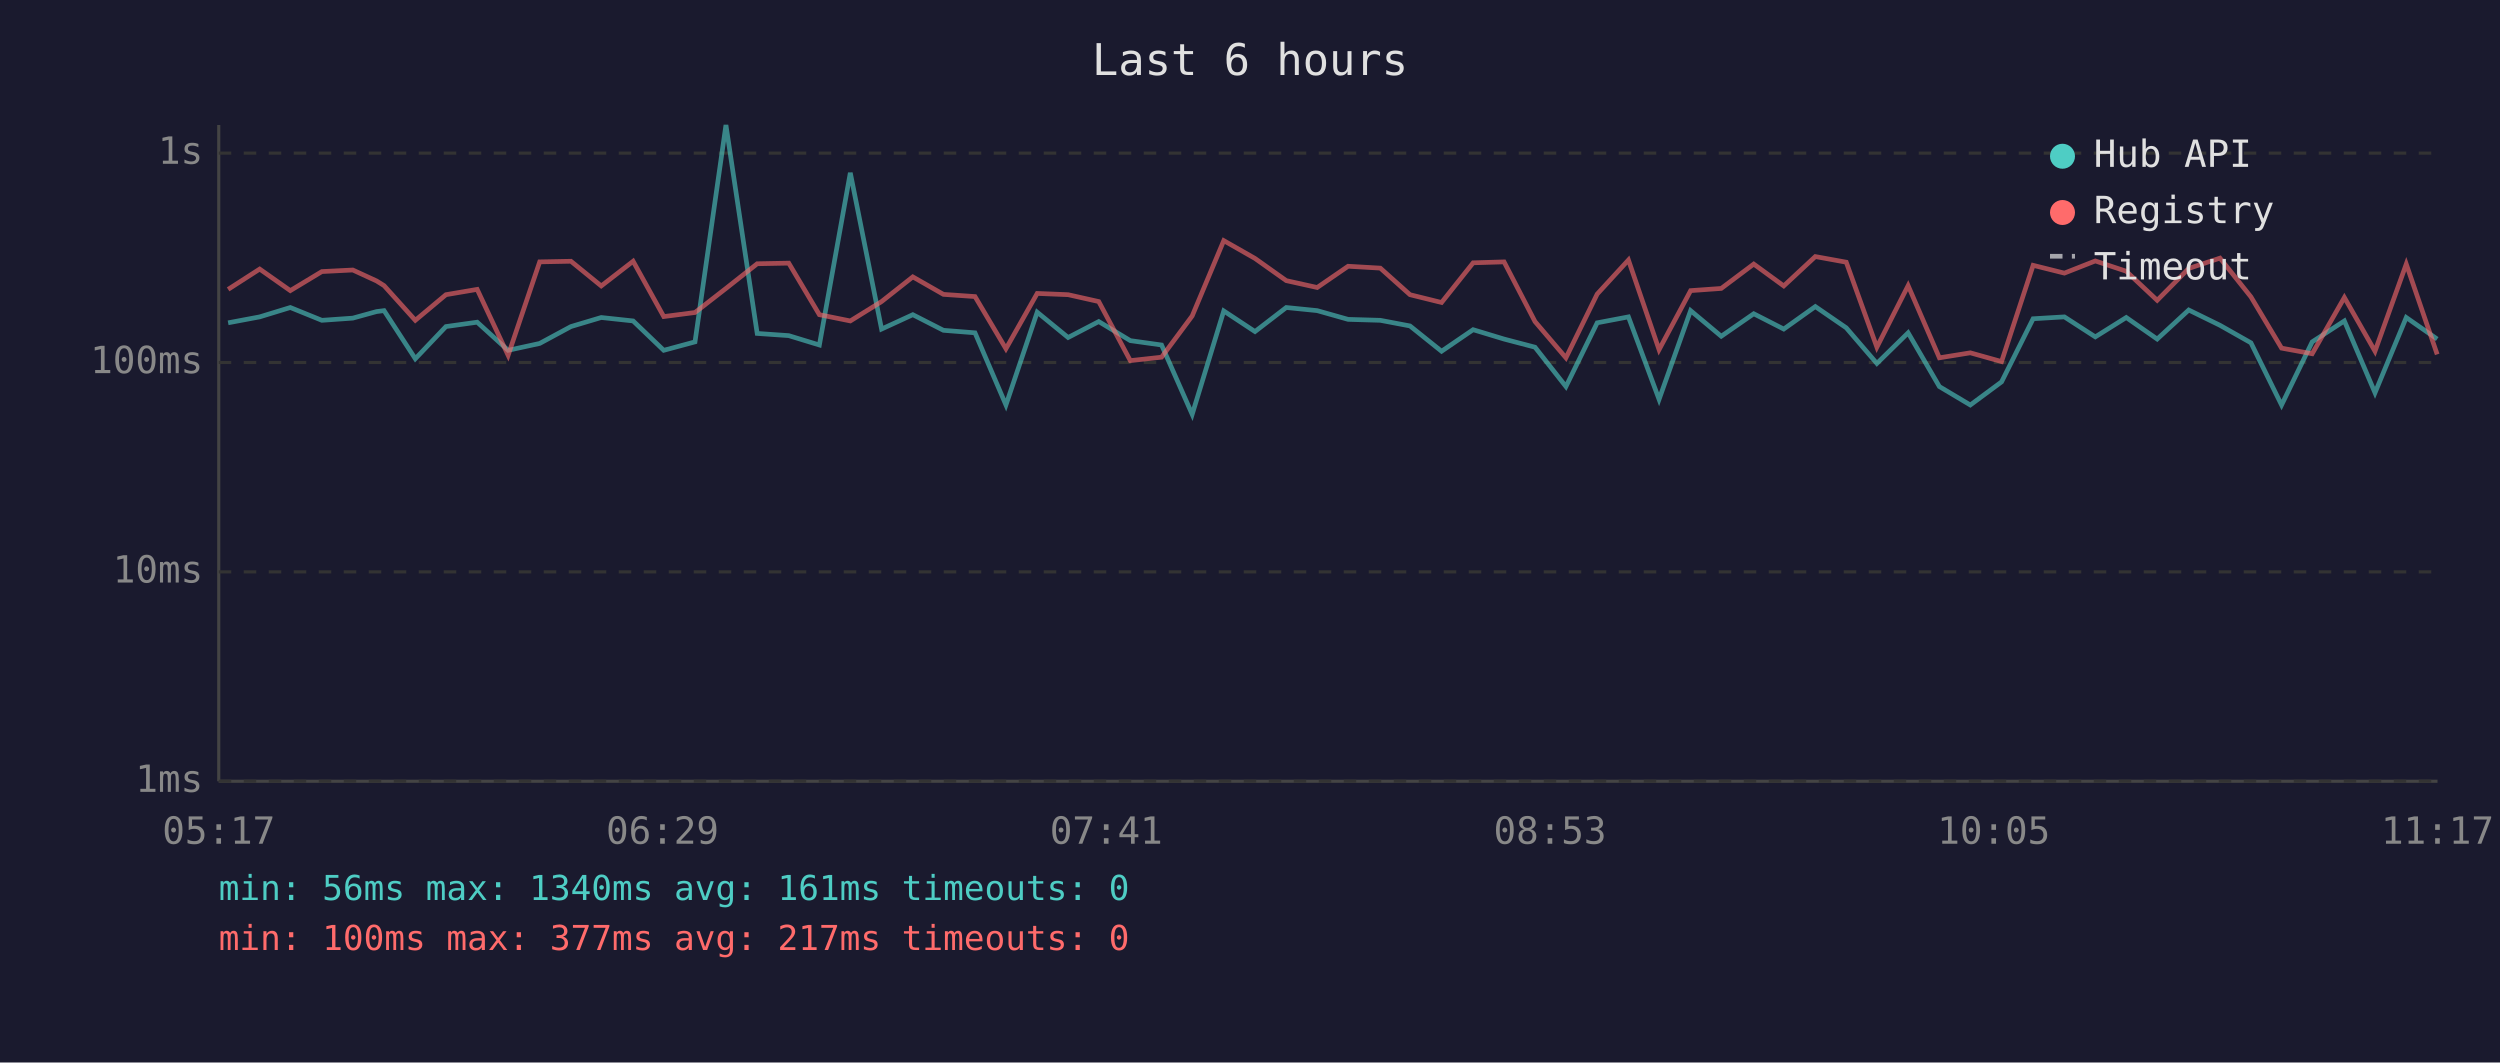
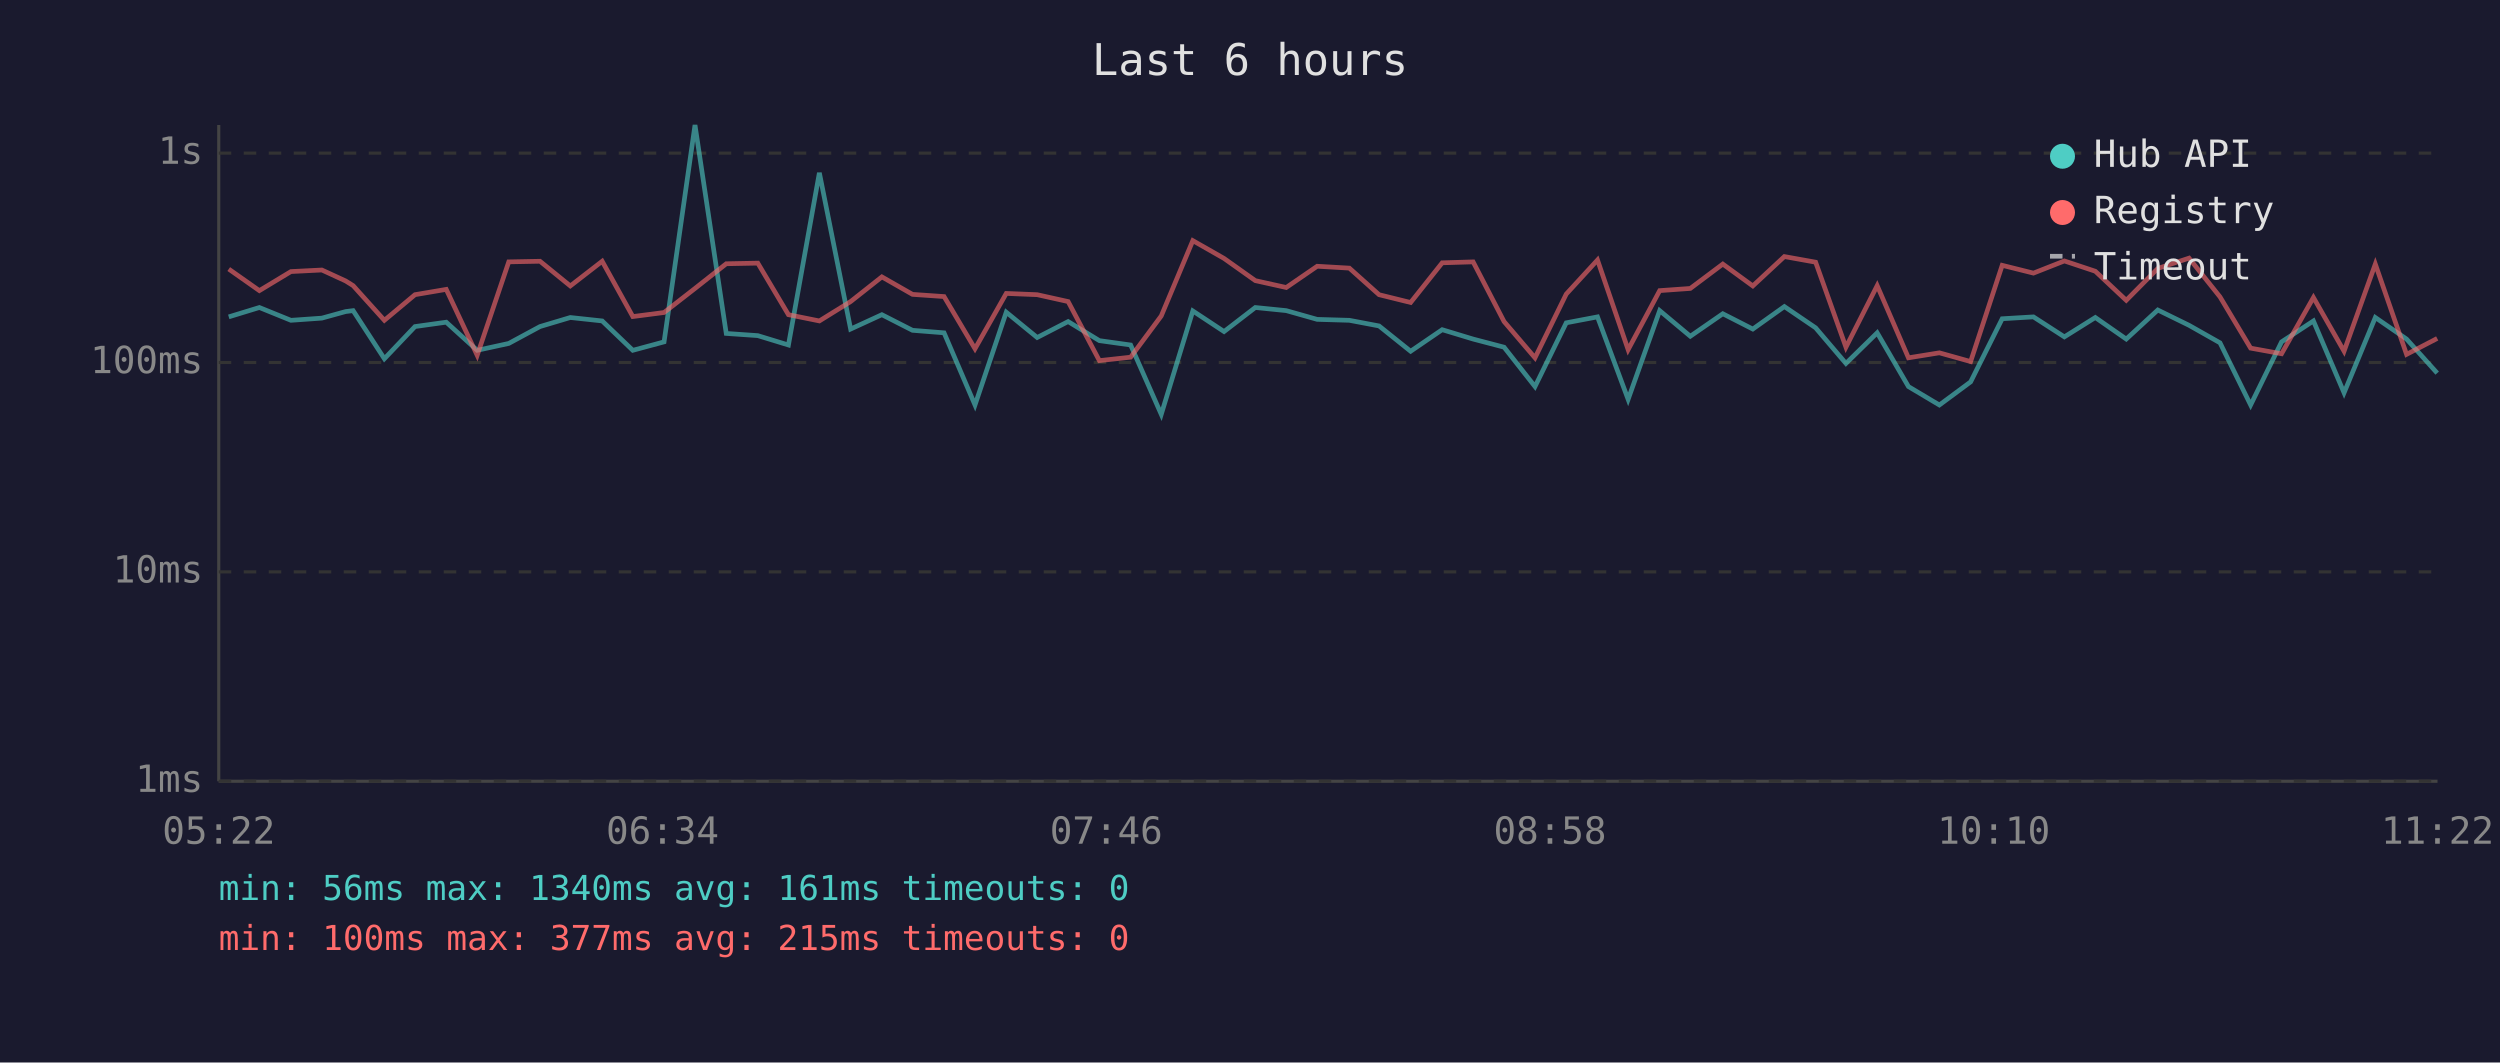
<svg xmlns="http://www.w3.org/2000/svg" viewBox="0 0 800 340" font-family="monospace" font-size="12">
  <rect width="800" height="340" fill="#1a1a2e" />
  <text x="400" y="24" fill="#e0e0e0" font-size="14" text-anchor="middle">Last 6 hours</text>
  <line x1="70" y1="40" x2="70" y2="250" stroke="#444" stroke-width="1" />
  <line x1="70" y1="250" x2="780" y2="250" stroke="#444" stroke-width="1" />
  <line x1="70" y1="250" x2="780" y2="250" stroke="#333" stroke-width="1" stroke-dasharray="4" />
  <text x="65" y="250" fill="#888" text-anchor="end" dominant-baseline="middle">1ms</text>
  <line x1="70" y1="183" x2="780" y2="183" stroke="#333" stroke-width="1" stroke-dasharray="4" />
  <text x="65" y="183" fill="#888" text-anchor="end" dominant-baseline="middle">10ms</text>
  <line x1="70" y1="116" x2="780" y2="116" stroke="#333" stroke-width="1" stroke-dasharray="4" />
  <text x="65" y="116" fill="#888" text-anchor="end" dominant-baseline="middle">100ms</text>
  <line x1="70" y1="49" x2="780" y2="49" stroke="#333" stroke-width="1" stroke-dasharray="4" />
  <text x="65" y="49" fill="#888" text-anchor="end" dominant-baseline="middle">1s</text>
-   <text x="70" y="270" fill="#888" text-anchor="middle">05:17</text>
-   <text x="212" y="270" fill="#888" text-anchor="middle">06:29</text>
-   <text x="354" y="270" fill="#888" text-anchor="middle">07:41</text>
-   <text x="496" y="270" fill="#888" text-anchor="middle">08:53</text>
-   <text x="638" y="270" fill="#888" text-anchor="middle">10:05</text>
-   <text x="780" y="270" fill="#888" text-anchor="middle">11:17</text>
-   <polyline points="73.0,103.3 83.1,101.4 92.9,98.4 103.0,102.5 112.9,101.8 120.5,99.7 122.9,99.4 132.9,114.8 142.7,104.5 152.7,103.1 162.6,112.1 172.7,109.9 182.7,104.5 192.4,101.6 202.6,102.7 212.4,112.1 222.4,109.4 232.3,40.0 242.3,106.7 252.4,107.4 262.2,110.4 272.1,55.3 282.1,105.3 292.1,100.7 301.9,105.7 312.0,106.5 321.9,129.6 331.9,99.9 341.8,108.0 351.6,102.9 361.7,109.0 371.7,110.4 381.5,132.6 391.6,99.5 401.6,106.1 411.6,98.4 421.5,99.4 431.4,102.2 441.7,102.5 451.2,104.3 461.3,112.4 471.4,105.5 481.3,108.5 491.2,111.1 501.1,123.7 511.1,103.3 521.1,101.4 530.9,127.8 541.0,99.4 550.8,107.6 561.2,100.4 570.8,105.3 580.9,98.1 590.8,104.9 600.6,116.3 610.6,106.5 620.6,123.7 630.5,129.6 640.5,122.2 650.6,102.0 660.6,101.4 670.5,107.8 680.4,101.6 690.3,108.5 700.4,99.2 710.4,104.1 720.3,109.7 730.1,129.6 739.9,109.4 750.2,102.7 760.0,125.7 770.0,101.6 779.9,108.5" fill="none" stroke="#4ecdc4" stroke-width="1.5" opacity="0.6" />
-   <polyline points="73.0,92.6 83.1,86.1 92.9,93.0 103.0,86.9 112.9,86.4 120.5,89.9 122.9,91.4 132.9,102.5 142.7,94.3 152.7,92.6 162.6,113.7 172.7,83.8 182.7,83.6 192.4,91.5 202.6,83.6 212.4,101.3 222.4,100.0 232.3,92.3 242.3,84.4 252.4,84.2 262.2,100.7 272.1,102.7 282.1,96.5 292.1,88.6 301.9,94.2 312.0,94.9 321.9,111.6 331.9,93.9 341.8,94.3 351.6,96.5 361.7,115.4 371.7,114.3 381.5,101.1 391.6,77.0 401.6,82.7 411.6,89.8 421.5,92.0 431.4,85.2 441.7,85.8 451.2,94.3 461.3,96.8 471.4,84.1 481.3,83.8 491.2,102.9 501.1,114.5 511.1,94.1 521.1,83.2 530.9,111.9 541.0,93.0 550.8,92.3 561.2,84.5 570.8,91.5 580.9,82.1 590.8,83.9 600.6,111.1 610.6,91.4 620.6,114.5 630.5,112.9 640.5,115.7 650.6,84.9 660.6,87.4 670.5,83.5 680.4,86.8 690.3,96.1 700.4,85.9 710.4,82.6 720.3,95.0 730.1,111.4 739.9,113.2 750.2,95.2 760.0,112.4 770.0,84.5 779.9,113.4" fill="none" stroke="#ff6b6b" stroke-width="1.5" opacity="0.6" />
+   <text x="70" y="270" fill="#888" text-anchor="middle">05:22</text>
+   <text x="212" y="270" fill="#888" text-anchor="middle">06:34</text>
+   <text x="354" y="270" fill="#888" text-anchor="middle">07:46</text>
+   <text x="496" y="270" fill="#888" text-anchor="middle">08:58</text>
+   <text x="638" y="270" fill="#888" text-anchor="middle">10:10</text>
+   <text x="780" y="270" fill="#888" text-anchor="middle">11:22</text>
+   <polyline points="73.2,101.4 83.0,98.4 93.1,102.5 103.0,101.8 110.6,99.7 113.0,99.4 123.0,114.8 132.8,104.5 142.8,103.1 152.7,112.1 162.8,109.9 172.8,104.5 182.5,101.6 192.7,102.7 202.5,112.1 212.5,109.4 222.4,40.0 232.4,106.7 242.5,107.4 252.3,110.4 262.2,55.3 272.2,105.3 282.2,100.7 292.0,105.7 302.1,106.5 312.0,129.6 322.0,99.9 331.9,108.0 341.8,102.9 351.8,109.0 361.8,110.4 371.6,132.6 381.7,99.5 391.7,106.1 401.7,98.4 411.6,99.4 421.5,102.2 431.8,102.5 441.3,104.3 451.4,112.4 461.5,105.5 471.4,108.5 481.3,111.1 491.2,123.7 501.2,103.3 511.2,101.4 521.0,127.8 531.1,99.4 540.9,107.6 551.3,100.4 560.9,105.3 571.0,98.1 581.0,104.9 590.7,116.3 600.7,106.5 610.7,123.7 620.6,129.6 630.6,122.2 640.7,102.0 650.7,101.4 660.6,107.8 670.5,101.6 680.4,108.5 690.5,99.2 700.5,104.1 710.4,109.7 720.2,129.6 730.1,109.4 740.3,102.7 750.1,125.7 760.1,101.6 770.1,108.5 779.9,119.4" fill="none" stroke="#4ecdc4" stroke-width="1.5" opacity="0.6" />
+   <polyline points="73.2,86.1 83.0,93.0 93.1,86.9 103.0,86.4 110.6,89.9 113.0,91.4 123.0,102.5 132.8,94.3 142.8,92.6 152.7,113.7 162.8,83.8 172.8,83.6 182.5,91.5 192.7,83.6 202.5,101.3 212.5,100.0 222.4,92.3 232.4,84.4 242.5,84.2 252.3,100.7 262.2,102.7 272.2,96.5 282.2,88.6 292.0,94.2 302.1,94.9 312.0,111.6 322.0,93.9 331.9,94.3 341.8,96.5 351.8,115.4 361.8,114.3 371.6,101.1 381.7,77.0 391.7,82.7 401.7,89.8 411.6,92.0 421.5,85.2 431.8,85.8 441.3,94.3 451.4,96.8 461.5,84.1 471.4,83.8 481.3,102.9 491.2,114.5 501.2,94.1 511.2,83.2 521.0,111.9 531.1,93.0 540.9,92.3 551.3,84.5 560.9,91.5 571.0,82.1 581.0,83.9 590.7,111.1 600.7,91.4 610.7,114.5 620.6,112.9 630.6,115.7 640.7,84.9 650.7,87.4 660.6,83.5 670.5,86.8 680.4,96.1 690.5,85.9 700.5,82.6 710.4,95.0 720.2,111.4 730.1,113.2 740.3,95.2 750.1,112.4 760.1,84.5 770.1,113.4 779.9,108.3" fill="none" stroke="#ff6b6b" stroke-width="1.5" opacity="0.6" />
  <circle cx="660" cy="50" r="4" fill="#4ecdc4" />
  <text x="670" y="50" fill="#e0e0e0" dominant-baseline="middle">Hub API</text>
  <circle cx="660" cy="68" r="4" fill="#ff6b6b" />
  <text x="670" y="68" fill="#e0e0e0" dominant-baseline="middle">Registry</text>
  <line x1="656" y1="82" x2="664" y2="82" stroke="#e0e0e0" stroke-width="1.5" stroke-dasharray="4,3" opacity="0.7" />
  <text x="670" y="86" fill="#e0e0e0" dominant-baseline="middle">Timeout</text>
  <text x="70" y="288" fill="#4ecdc4" font-size="11">min: 56ms  max: 1340ms  avg: 161ms  timeouts: 0</text>
-   <text x="70" y="304" fill="#ff6b6b" font-size="11">min: 100ms  max: 377ms  avg: 217ms  timeouts: 0</text>
+   <text x="70" y="304" fill="#ff6b6b" font-size="11">min: 100ms  max: 377ms  avg: 215ms  timeouts: 0</text>
</svg>
